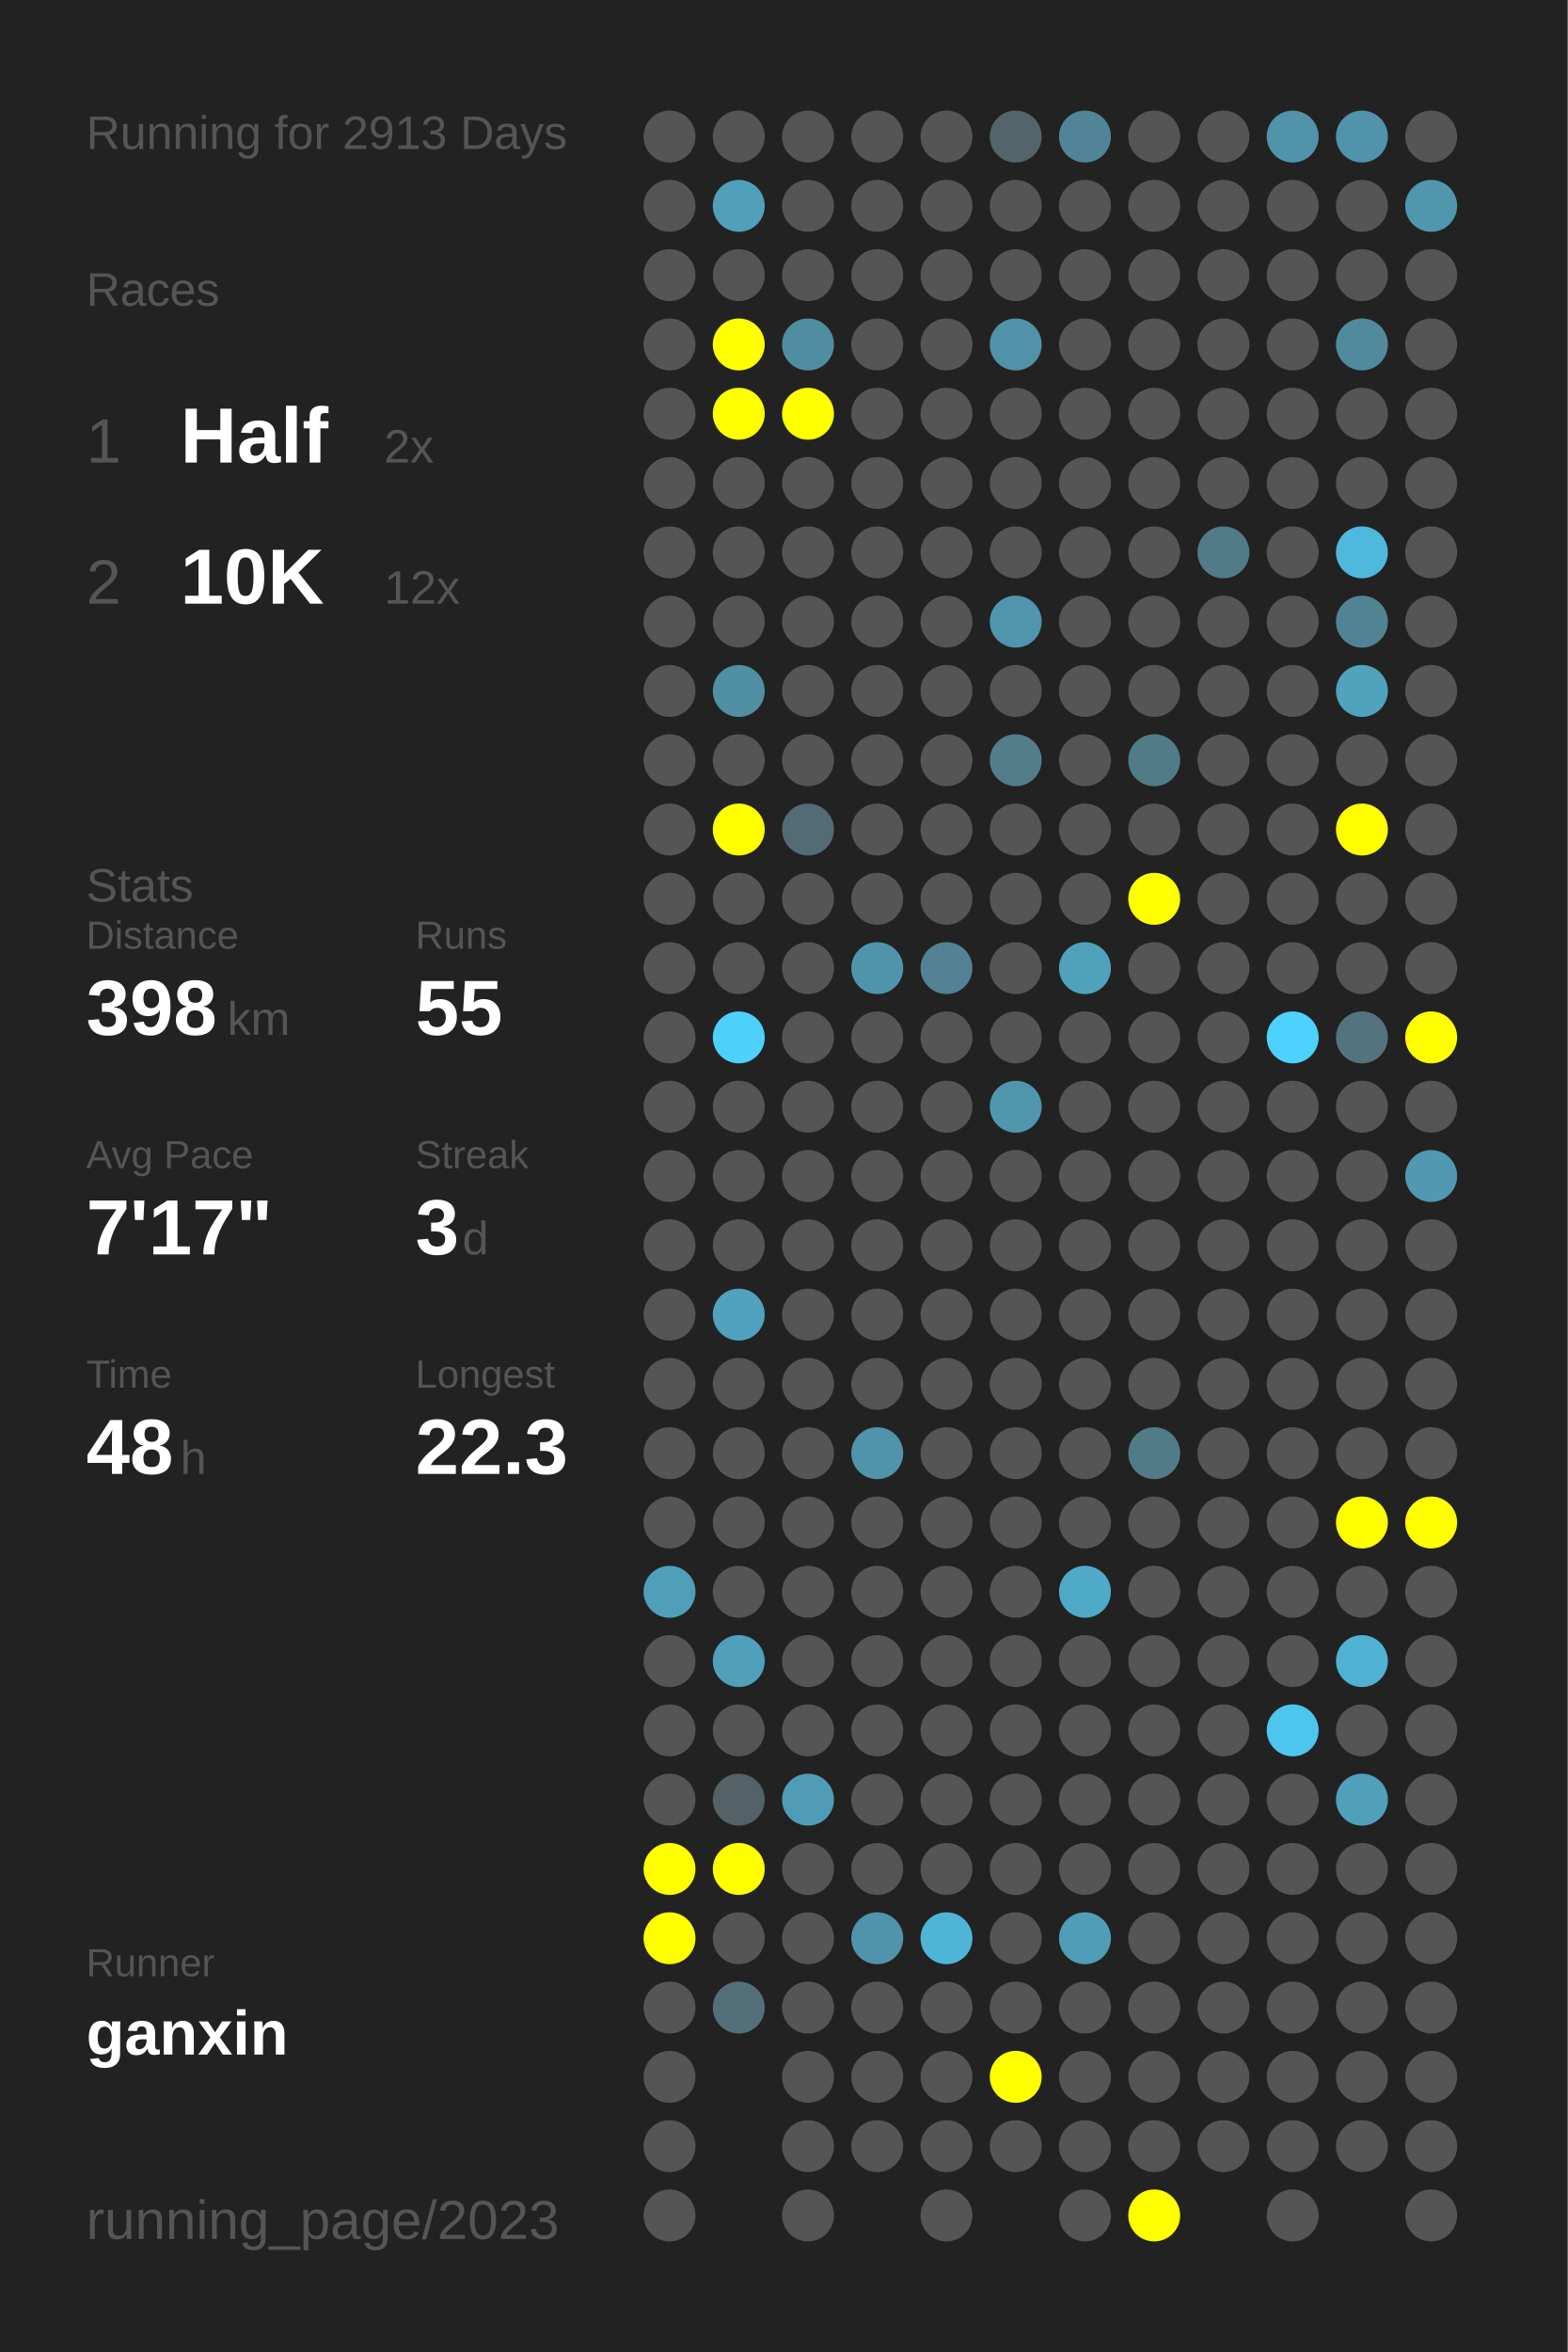
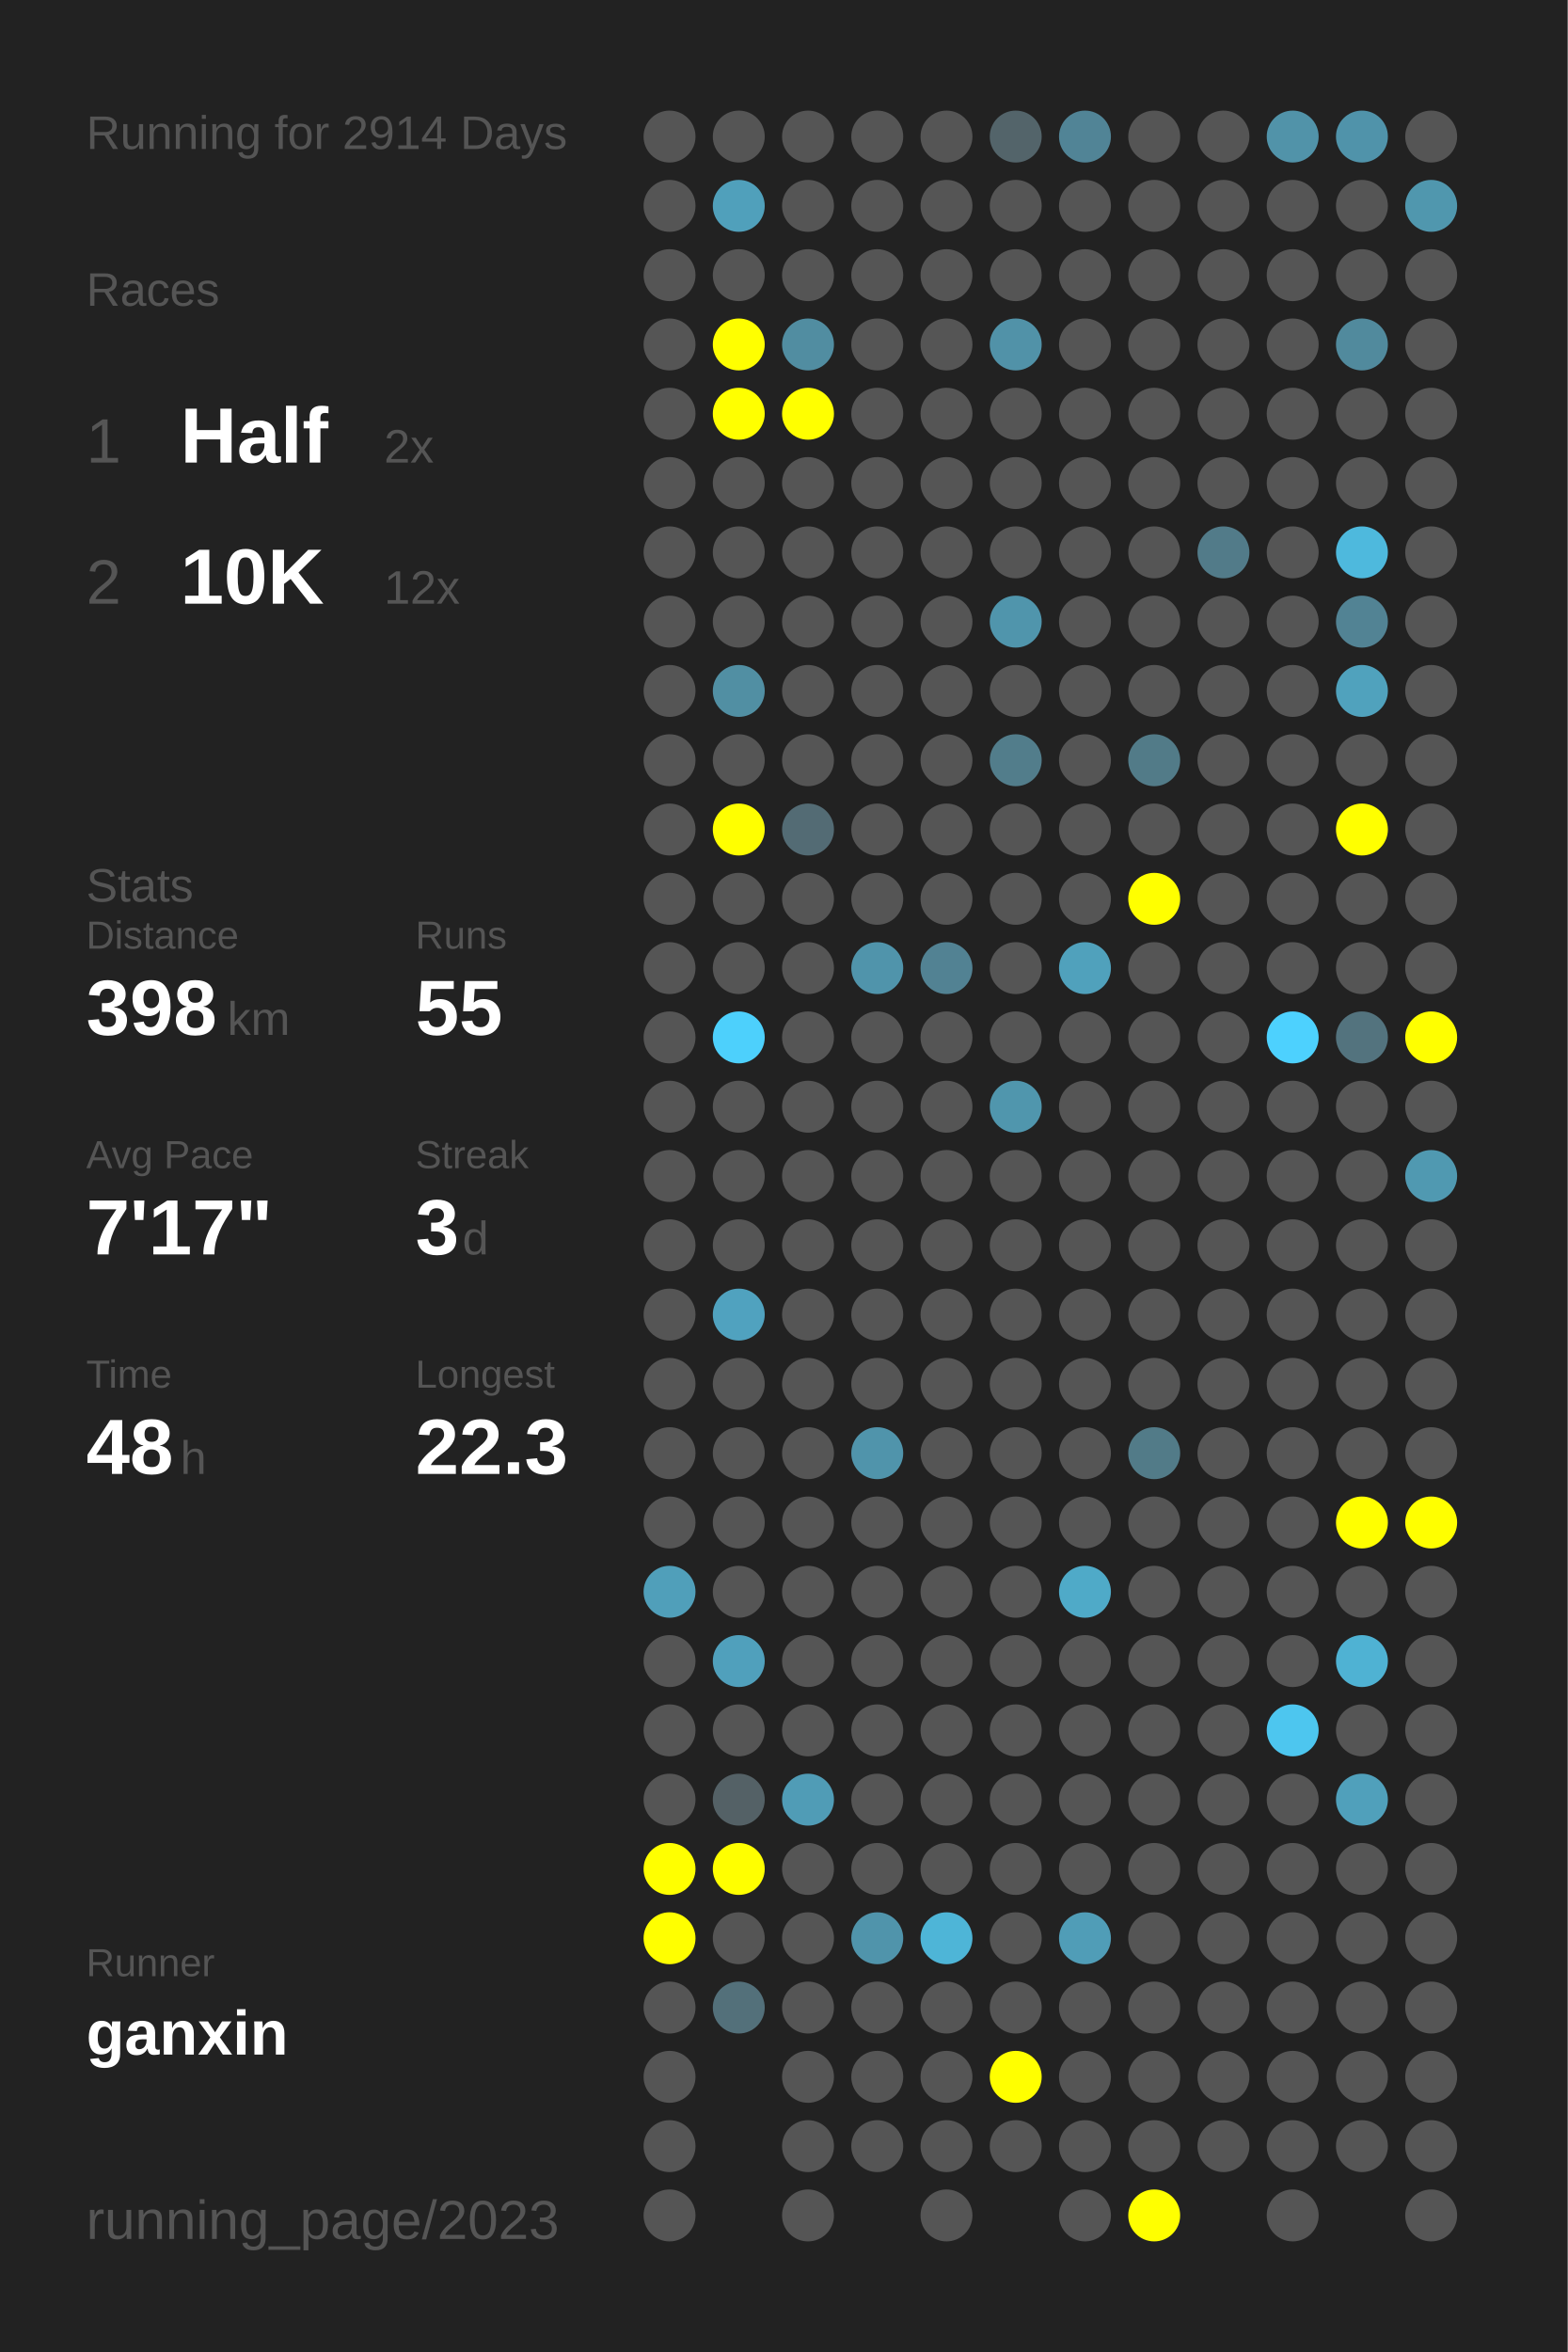
<svg xmlns="http://www.w3.org/2000/svg" baseProfile="full" height="300mm" version="1.1" viewBox="0,0,200,300" width="200mm">
  <defs />
  <rect fill="#222222" height="300" width="200" x="0" y="0" />
-   <text fill="#555555" style="font-size:6px; font-family:Arial;" x="11" y="19">Running for 2913 Days</text>
+   <text fill="#555555" style="font-size:6px; font-family:Arial;" x="11" y="19">Running for 2914 Days</text>
  <text fill="#555555" style="font-size:6px; font-family:Arial;" x="11" y="39">Races</text>
  <text fill="#555555" style="font-size:8px; font-family:Arial;" x="11" y="59">1</text>
  <text fill="#FFFFFF" style="font-size:10px; font-family:Arial; font-weight:bold;" x="23" y="59">Half</text>
  <text fill="#555555" style="font-size:6px; font-family:Arial;" x="49" y="59">2x</text>
  <text fill="#555555" style="font-size:8px; font-family:Arial;" x="11" y="77">2</text>
  <text fill="#FFFFFF" style="font-size:10px; font-family:Arial; font-weight:bold;" x="23" y="77">10K</text>
  <text fill="#555555" style="font-size:6px; font-family:Arial;" x="49" y="77">12x</text>
  <text fill="#555555" style="font-size:6px; font-family:Arial;" x="11" y="115">Stats</text>
  <text fill="#555555" style="font-size:5px; font-family:Arial;" x="11" y="121">Distance</text>
  <text fill="#FFFFFF" style="font-size:10px; font-family:Arial; font-weight:bold;" x="11" y="132">398</text>
  <text fill="#555555" style="font-size:6px; font-family:Arial;" x="29" y="132">km</text>
  <text fill="#555555" style="font-size:5px; font-family:Arial;" x="53" y="121">Runs</text>
  <text fill="#FFFFFF" style="font-size:10px; font-family:Arial; font-weight:bold;" x="53" y="132">55</text>
  <text fill="#555555" style="font-size:5px; font-family:Arial;" x="11" y="149">Avg Pace</text>
  <text fill="#FFFFFF" style="font-size:10px; font-family:Arial; font-weight:bold;" x="11" y="160">7'17"</text>
  <text fill="#555555" style="font-size:5px; font-family:Arial;" x="53" y="149">Streak</text>
  <text fill="#FFFFFF" style="font-size:10px; font-family:Arial; font-weight:bold;" x="53" y="160">3</text>
  <text fill="#555555" style="font-size:6px; font-family:Arial;" x="59" y="160">d</text>
  <text fill="#555555" style="font-size:5px; font-family:Arial;" x="11" y="177">Time</text>
  <text fill="#FFFFFF" style="font-size:10px; font-family:Arial; font-weight:bold;" x="11" y="188">48</text>
  <text fill="#555555" style="font-size:6px; font-family:Arial;" x="23" y="188">h</text>
  <text fill="#555555" style="font-size:5px; font-family:Arial;" x="53" y="177">Longest</text>
  <text fill="#FFFFFF" style="font-size:10px; font-family:Arial; font-weight:bold;" x="53" y="188">22.3</text>
  <text fill="#555555" style="font-size:5px; font-family:Arial;" x="11" y="252.065">Runner</text>
  <text fill="#FFFFFF" style="font-size:8px; font-family:Arial; font-weight:bold;" x="11" y="262.065">ganxin</text>
  <text fill="#555555" style="font-size:7px; font-family:Arial;" x="11" y="285.581">running_page/2023</text>
  <circle cx="85.417" cy="17.419" fill="#555555" r="3.312" />
  <circle cx="85.417" cy="26.258" fill="#555555" r="3.312" />
  <circle cx="85.417" cy="35.097" fill="#555555" r="3.312" />
  <circle cx="85.417" cy="43.935" fill="#555555" r="3.312" />
  <circle cx="85.417" cy="52.774" fill="#555555" r="3.312" />
  <circle cx="85.417" cy="61.613" fill="#555555" r="3.312" />
  <circle cx="85.417" cy="70.452" fill="#555555" r="3.312" />
  <circle cx="85.417" cy="79.29" fill="#555555" r="3.312" />
  <circle cx="85.417" cy="88.129" fill="#555555" r="3.312" />
  <circle cx="85.417" cy="96.968" fill="#555555" r="3.312" />
  <circle cx="85.417" cy="105.806" fill="#555555" r="3.312" />
  <circle cx="85.417" cy="114.645" fill="#555555" r="3.312" />
  <circle cx="85.417" cy="123.484" fill="#555555" r="3.312" />
  <circle cx="85.417" cy="132.323" fill="#555555" r="3.312" />
  <circle cx="85.417" cy="141.161" fill="#555555" r="3.312" />
  <circle cx="85.417" cy="150" fill="#555555" r="3.312" />
  <circle cx="85.417" cy="158.839" fill="#555555" r="3.312" />
  <circle cx="85.417" cy="167.677" fill="#555555" r="3.312" />
  <circle cx="85.417" cy="176.516" fill="#555555" r="3.312" />
  <circle cx="85.417" cy="185.355" fill="#555555" r="3.312" />
  <circle cx="85.417" cy="194.194" fill="#555555" r="3.312" />
  <circle cx="85.417" cy="203.032" fill="#509fba" r="3.312" />
  <circle cx="85.417" cy="211.871" fill="#555555" r="3.312" />
  <circle cx="85.417" cy="220.71" fill="#555555" r="3.312" />
  <circle cx="85.417" cy="229.548" fill="#555555" r="3.312" />
  <circle cx="85.417" cy="238.387" fill="#FFFF00" r="3.312" />
  <circle cx="85.417" cy="247.226" fill="#FFFF00" r="3.312" />
  <circle cx="85.417" cy="256.065" fill="#555555" r="3.312" />
  <circle cx="85.417" cy="264.903" fill="#555555" r="3.312" />
  <circle cx="85.417" cy="273.742" fill="#555555" r="3.312" />
  <circle cx="85.417" cy="282.581" fill="#555555" r="3.312" />
  <circle cx="94.25" cy="17.419" fill="#555555" r="3.312" />
  <circle cx="94.25" cy="26.258" fill="#50a0bb" r="3.312" />
  <circle cx="94.25" cy="35.097" fill="#555555" r="3.312" />
  <circle cx="94.25" cy="43.935" fill="#FFFF00" r="3.312" />
  <circle cx="94.25" cy="52.774" fill="#FFFF00" r="3.312" />
  <circle cx="94.25" cy="61.613" fill="#555555" r="3.312" />
  <circle cx="94.25" cy="70.452" fill="#555555" r="3.312" />
  <circle cx="94.25" cy="79.29" fill="#555555" r="3.312" />
  <circle cx="94.25" cy="88.129" fill="#518fa3" r="3.312" />
  <circle cx="94.25" cy="96.968" fill="#555555" r="3.312" />
  <circle cx="94.25" cy="105.806" fill="#FFFF00" r="3.312" />
  <circle cx="94.25" cy="114.645" fill="#555555" r="3.312" />
  <circle cx="94.25" cy="123.484" fill="#555555" r="3.312" />
  <circle cx="94.25" cy="132.323" fill="#4dd0fc" r="3.312" />
  <circle cx="94.25" cy="141.161" fill="#555555" r="3.312" />
  <circle cx="94.25" cy="150" fill="#555555" r="3.312" />
  <circle cx="94.25" cy="158.839" fill="#555555" r="3.312" />
  <circle cx="94.25" cy="167.677" fill="#50a2bf" r="3.312" />
  <circle cx="94.25" cy="176.516" fill="#555555" r="3.312" />
  <circle cx="94.25" cy="185.355" fill="#555555" r="3.312" />
  <circle cx="94.25" cy="194.194" fill="#555555" r="3.312" />
  <circle cx="94.25" cy="203.032" fill="#555555" r="3.312" />
  <circle cx="94.25" cy="211.871" fill="#50a0bc" r="3.312" />
  <circle cx="94.25" cy="220.71" fill="#555555" r="3.312" />
  <circle cx="94.25" cy="229.548" fill="#546166" r="3.312" />
  <circle cx="94.25" cy="238.387" fill="#FFFF00" r="3.312" />
  <circle cx="94.25" cy="247.226" fill="#555555" r="3.312" />
  <circle cx="94.25" cy="256.065" fill="#53707a" r="3.312" />
  <circle cx="103.083" cy="17.419" fill="#555555" r="3.312" />
  <circle cx="103.083" cy="26.258" fill="#555555" r="3.312" />
  <circle cx="103.083" cy="35.097" fill="#555555" r="3.312" />
  <circle cx="103.083" cy="43.935" fill="#518da1" r="3.312" />
  <circle cx="103.083" cy="52.774" fill="#FFFF00" r="3.312" />
  <circle cx="103.083" cy="61.613" fill="#555555" r="3.312" />
  <circle cx="103.083" cy="70.452" fill="#555555" r="3.312" />
  <circle cx="103.083" cy="79.29" fill="#555555" r="3.312" />
  <circle cx="103.083" cy="88.129" fill="#555555" r="3.312" />
  <circle cx="103.083" cy="96.968" fill="#555555" r="3.312" />
  <circle cx="103.083" cy="105.806" fill="#536b74" r="3.312" />
  <circle cx="103.083" cy="114.645" fill="#555555" r="3.312" />
  <circle cx="103.083" cy="123.484" fill="#555555" r="3.312" />
  <circle cx="103.083" cy="132.323" fill="#555555" r="3.312" />
  <circle cx="103.083" cy="141.161" fill="#555555" r="3.312" />
  <circle cx="103.083" cy="150" fill="#555555" r="3.312" />
  <circle cx="103.083" cy="158.839" fill="#555555" r="3.312" />
  <circle cx="103.083" cy="167.677" fill="#555555" r="3.312" />
  <circle cx="103.083" cy="176.516" fill="#555555" r="3.312" />
  <circle cx="103.083" cy="185.355" fill="#555555" r="3.312" />
  <circle cx="103.083" cy="194.194" fill="#555555" r="3.312" />
  <circle cx="103.083" cy="203.032" fill="#555555" r="3.312" />
  <circle cx="103.083" cy="211.871" fill="#555555" r="3.312" />
  <circle cx="103.083" cy="220.71" fill="#555555" r="3.312" />
  <circle cx="103.083" cy="229.548" fill="#509cb6" r="3.312" />
  <circle cx="103.083" cy="238.387" fill="#555555" r="3.312" />
  <circle cx="103.083" cy="247.226" fill="#555555" r="3.312" />
  <circle cx="103.083" cy="256.065" fill="#555555" r="3.312" />
  <circle cx="103.083" cy="264.903" fill="#555555" r="3.312" />
  <circle cx="103.083" cy="273.742" fill="#555555" r="3.312" />
  <circle cx="103.083" cy="282.581" fill="#555555" r="3.312" />
  <circle cx="111.917" cy="17.419" fill="#555555" r="3.312" />
  <circle cx="111.917" cy="26.258" fill="#555555" r="3.312" />
  <circle cx="111.917" cy="35.097" fill="#555555" r="3.312" />
  <circle cx="111.917" cy="43.935" fill="#555555" r="3.312" />
  <circle cx="111.917" cy="52.774" fill="#555555" r="3.312" />
  <circle cx="111.917" cy="61.613" fill="#555555" r="3.312" />
  <circle cx="111.917" cy="70.452" fill="#555555" r="3.312" />
  <circle cx="111.917" cy="79.29" fill="#555555" r="3.312" />
  <circle cx="111.917" cy="88.129" fill="#555555" r="3.312" />
  <circle cx="111.917" cy="96.968" fill="#555555" r="3.312" />
  <circle cx="111.917" cy="105.806" fill="#555555" r="3.312" />
  <circle cx="111.917" cy="114.645" fill="#555555" r="3.312" />
  <circle cx="111.917" cy="123.484" fill="#5094ab" r="3.312" />
  <circle cx="111.917" cy="132.323" fill="#555555" r="3.312" />
  <circle cx="111.917" cy="141.161" fill="#555555" r="3.312" />
  <circle cx="111.917" cy="150" fill="#555555" r="3.312" />
  <circle cx="111.917" cy="158.839" fill="#555555" r="3.312" />
  <circle cx="111.917" cy="167.677" fill="#555555" r="3.312" />
  <circle cx="111.917" cy="176.516" fill="#555555" r="3.312" />
  <circle cx="111.917" cy="185.355" fill="#5094ab" r="3.312" />
  <circle cx="111.917" cy="194.194" fill="#555555" r="3.312" />
  <circle cx="111.917" cy="203.032" fill="#555555" r="3.312" />
  <circle cx="111.917" cy="211.871" fill="#555555" r="3.312" />
  <circle cx="111.917" cy="220.71" fill="#555555" r="3.312" />
  <circle cx="111.917" cy="229.548" fill="#555555" r="3.312" />
  <circle cx="111.917" cy="238.387" fill="#555555" r="3.312" />
  <circle cx="111.917" cy="247.226" fill="#5094ab" r="3.312" />
  <circle cx="111.917" cy="256.065" fill="#555555" r="3.312" />
  <circle cx="111.917" cy="264.903" fill="#555555" r="3.312" />
  <circle cx="111.917" cy="273.742" fill="#555555" r="3.312" />
  <circle cx="120.75" cy="17.419" fill="#555555" r="3.312" />
  <circle cx="120.75" cy="26.258" fill="#555555" r="3.312" />
  <circle cx="120.75" cy="35.097" fill="#555555" r="3.312" />
  <circle cx="120.75" cy="43.935" fill="#555555" r="3.312" />
  <circle cx="120.75" cy="52.774" fill="#555555" r="3.312" />
  <circle cx="120.75" cy="61.613" fill="#555555" r="3.312" />
  <circle cx="120.75" cy="70.452" fill="#555555" r="3.312" />
  <circle cx="120.75" cy="79.29" fill="#555555" r="3.312" />
  <circle cx="120.75" cy="88.129" fill="#555555" r="3.312" />
  <circle cx="120.75" cy="96.968" fill="#555555" r="3.312" />
  <circle cx="120.75" cy="105.806" fill="#555555" r="3.312" />
  <circle cx="120.75" cy="114.645" fill="#555555" r="3.312" />
  <circle cx="120.75" cy="123.484" fill="#528293" r="3.312" />
  <circle cx="120.75" cy="132.323" fill="#555555" r="3.312" />
  <circle cx="120.75" cy="141.161" fill="#555555" r="3.312" />
  <circle cx="120.75" cy="150" fill="#555555" r="3.312" />
  <circle cx="120.75" cy="158.839" fill="#555555" r="3.312" />
  <circle cx="120.75" cy="167.677" fill="#555555" r="3.312" />
  <circle cx="120.75" cy="176.516" fill="#555555" r="3.312" />
  <circle cx="120.75" cy="185.355" fill="#555555" r="3.312" />
  <circle cx="120.75" cy="194.194" fill="#555555" r="3.312" />
  <circle cx="120.75" cy="203.032" fill="#555555" r="3.312" />
  <circle cx="120.75" cy="211.871" fill="#555555" r="3.312" />
  <circle cx="120.75" cy="220.71" fill="#555555" r="3.312" />
  <circle cx="120.75" cy="229.548" fill="#555555" r="3.312" />
  <circle cx="120.75" cy="238.387" fill="#555555" r="3.312" />
  <circle cx="120.75" cy="247.226" fill="#4eb5d7" r="3.312" />
  <circle cx="120.75" cy="256.065" fill="#555555" r="3.312" />
  <circle cx="120.75" cy="264.903" fill="#555555" r="3.312" />
  <circle cx="120.75" cy="273.742" fill="#555555" r="3.312" />
  <circle cx="120.75" cy="282.581" fill="#555555" r="3.312" />
  <circle cx="129.583" cy="17.419" fill="#53646a" r="3.312" />
  <circle cx="129.583" cy="26.258" fill="#555555" r="3.312" />
  <circle cx="129.583" cy="35.097" fill="#555555" r="3.312" />
  <circle cx="129.583" cy="43.935" fill="#5192a8" r="3.312" />
  <circle cx="129.583" cy="52.774" fill="#555555" r="3.312" />
  <circle cx="129.583" cy="61.613" fill="#555555" r="3.312" />
  <circle cx="129.583" cy="70.452" fill="#555555" r="3.312" />
  <circle cx="129.583" cy="79.29" fill="#5095ac" r="3.312" />
  <circle cx="129.583" cy="88.129" fill="#555555" r="3.312" />
  <circle cx="129.583" cy="96.968" fill="#527d8b" r="3.312" />
  <circle cx="129.583" cy="105.806" fill="#555555" r="3.312" />
  <circle cx="129.583" cy="114.645" fill="#555555" r="3.312" />
  <circle cx="129.583" cy="123.484" fill="#555555" r="3.312" />
  <circle cx="129.583" cy="132.323" fill="#555555" r="3.312" />
  <circle cx="129.583" cy="141.161" fill="#5096ad" r="3.312" />
  <circle cx="129.583" cy="150" fill="#555555" r="3.312" />
  <circle cx="129.583" cy="158.839" fill="#555555" r="3.312" />
  <circle cx="129.583" cy="167.677" fill="#555555" r="3.312" />
  <circle cx="129.583" cy="176.516" fill="#555555" r="3.312" />
  <circle cx="129.583" cy="185.355" fill="#555555" r="3.312" />
  <circle cx="129.583" cy="194.194" fill="#555555" r="3.312" />
  <circle cx="129.583" cy="203.032" fill="#555555" r="3.312" />
  <circle cx="129.583" cy="211.871" fill="#555555" r="3.312" />
  <circle cx="129.583" cy="220.71" fill="#555555" r="3.312" />
  <circle cx="129.583" cy="229.548" fill="#555555" r="3.312" />
  <circle cx="129.583" cy="238.387" fill="#555555" r="3.312" />
  <circle cx="129.583" cy="247.226" fill="#555555" r="3.312" />
  <circle cx="129.583" cy="256.065" fill="#555555" r="3.312" />
  <circle cx="129.583" cy="264.903" fill="#FFFF00" r="3.312" />
  <circle cx="129.583" cy="273.742" fill="#555555" r="3.312" />
  <circle cx="138.417" cy="17.419" fill="#518496" r="3.312" />
  <circle cx="138.417" cy="26.258" fill="#555555" r="3.312" />
  <circle cx="138.417" cy="35.097" fill="#555555" r="3.312" />
  <circle cx="138.417" cy="43.935" fill="#555555" r="3.312" />
  <circle cx="138.417" cy="52.774" fill="#555555" r="3.312" />
  <circle cx="138.417" cy="61.613" fill="#555555" r="3.312" />
  <circle cx="138.417" cy="70.452" fill="#555555" r="3.312" />
  <circle cx="138.417" cy="79.29" fill="#555555" r="3.312" />
  <circle cx="138.417" cy="88.129" fill="#555555" r="3.312" />
  <circle cx="138.417" cy="96.968" fill="#555555" r="3.312" />
  <circle cx="138.417" cy="105.806" fill="#555555" r="3.312" />
  <circle cx="138.417" cy="114.645" fill="#555555" r="3.312" />
  <circle cx="138.417" cy="123.484" fill="#50a1bc" r="3.312" />
  <circle cx="138.417" cy="132.323" fill="#555555" r="3.312" />
  <circle cx="138.417" cy="141.161" fill="#555555" r="3.312" />
  <circle cx="138.417" cy="150" fill="#555555" r="3.312" />
  <circle cx="138.417" cy="158.839" fill="#555555" r="3.312" />
  <circle cx="138.417" cy="167.677" fill="#555555" r="3.312" />
  <circle cx="138.417" cy="176.516" fill="#555555" r="3.312" />
  <circle cx="138.417" cy="185.355" fill="#555555" r="3.312" />
  <circle cx="138.417" cy="194.194" fill="#555555" r="3.312" />
  <circle cx="138.417" cy="203.032" fill="#4faac8" r="3.312" />
  <circle cx="138.417" cy="211.871" fill="#555555" r="3.312" />
  <circle cx="138.417" cy="220.71" fill="#555555" r="3.312" />
  <circle cx="138.417" cy="229.548" fill="#555555" r="3.312" />
  <circle cx="138.417" cy="238.387" fill="#555555" r="3.312" />
  <circle cx="138.417" cy="247.226" fill="#509db7" r="3.312" />
  <circle cx="138.417" cy="256.065" fill="#555555" r="3.312" />
  <circle cx="138.417" cy="264.903" fill="#555555" r="3.312" />
  <circle cx="138.417" cy="273.742" fill="#555555" r="3.312" />
  <circle cx="138.417" cy="282.581" fill="#555555" r="3.312" />
  <circle cx="147.25" cy="17.419" fill="#555555" r="3.312" />
  <circle cx="147.25" cy="26.258" fill="#555555" r="3.312" />
  <circle cx="147.25" cy="35.097" fill="#555555" r="3.312" />
  <circle cx="147.25" cy="43.935" fill="#555555" r="3.312" />
  <circle cx="147.25" cy="52.774" fill="#555555" r="3.312" />
  <circle cx="147.25" cy="61.613" fill="#555555" r="3.312" />
  <circle cx="147.25" cy="70.452" fill="#555555" r="3.312" />
  <circle cx="147.25" cy="79.29" fill="#555555" r="3.312" />
  <circle cx="147.25" cy="88.129" fill="#555555" r="3.312" />
  <circle cx="147.25" cy="96.968" fill="#527b88" r="3.312" />
  <circle cx="147.25" cy="105.806" fill="#555555" r="3.312" />
  <circle cx="147.25" cy="114.645" fill="#FFFF00" r="3.312" />
  <circle cx="147.25" cy="123.484" fill="#555555" r="3.312" />
  <circle cx="147.25" cy="132.323" fill="#555555" r="3.312" />
  <circle cx="147.25" cy="141.161" fill="#555555" r="3.312" />
  <circle cx="147.25" cy="150" fill="#555555" r="3.312" />
  <circle cx="147.25" cy="158.839" fill="#555555" r="3.312" />
  <circle cx="147.25" cy="167.677" fill="#555555" r="3.312" />
  <circle cx="147.25" cy="176.516" fill="#555555" r="3.312" />
  <circle cx="147.25" cy="185.355" fill="#527b88" r="3.312" />
  <circle cx="147.25" cy="194.194" fill="#555555" r="3.312" />
  <circle cx="147.25" cy="203.032" fill="#555555" r="3.312" />
  <circle cx="147.25" cy="211.871" fill="#555555" r="3.312" />
  <circle cx="147.25" cy="220.71" fill="#555555" r="3.312" />
  <circle cx="147.25" cy="229.548" fill="#555555" r="3.312" />
  <circle cx="147.25" cy="238.387" fill="#555555" r="3.312" />
  <circle cx="147.25" cy="247.226" fill="#555555" r="3.312" />
  <circle cx="147.25" cy="256.065" fill="#555555" r="3.312" />
  <circle cx="147.25" cy="264.903" fill="#555555" r="3.312" />
  <circle cx="147.25" cy="273.742" fill="#555555" r="3.312" />
  <circle cx="147.25" cy="282.581" fill="#FFFF00" r="3.312" />
  <circle cx="156.083" cy="17.419" fill="#555555" r="3.312" />
  <circle cx="156.083" cy="26.258" fill="#555555" r="3.312" />
  <circle cx="156.083" cy="35.097" fill="#555555" r="3.312" />
  <circle cx="156.083" cy="43.935" fill="#555555" r="3.312" />
  <circle cx="156.083" cy="52.774" fill="#555555" r="3.312" />
  <circle cx="156.083" cy="61.613" fill="#555555" r="3.312" />
  <circle cx="156.083" cy="70.452" fill="#527b89" r="3.312" />
  <circle cx="156.083" cy="79.29" fill="#555555" r="3.312" />
  <circle cx="156.083" cy="88.129" fill="#555555" r="3.312" />
  <circle cx="156.083" cy="96.968" fill="#555555" r="3.312" />
  <circle cx="156.083" cy="105.806" fill="#555555" r="3.312" />
  <circle cx="156.083" cy="114.645" fill="#555555" r="3.312" />
  <circle cx="156.083" cy="123.484" fill="#555555" r="3.312" />
  <circle cx="156.083" cy="132.323" fill="#555555" r="3.312" />
  <circle cx="156.083" cy="141.161" fill="#555555" r="3.312" />
  <circle cx="156.083" cy="150" fill="#555555" r="3.312" />
  <circle cx="156.083" cy="158.839" fill="#555555" r="3.312" />
  <circle cx="156.083" cy="167.677" fill="#555555" r="3.312" />
  <circle cx="156.083" cy="176.516" fill="#555555" r="3.312" />
  <circle cx="156.083" cy="185.355" fill="#555555" r="3.312" />
  <circle cx="156.083" cy="194.194" fill="#555555" r="3.312" />
  <circle cx="156.083" cy="203.032" fill="#555555" r="3.312" />
  <circle cx="156.083" cy="211.871" fill="#555555" r="3.312" />
  <circle cx="156.083" cy="220.71" fill="#555555" r="3.312" />
  <circle cx="156.083" cy="229.548" fill="#555555" r="3.312" />
  <circle cx="156.083" cy="238.387" fill="#555555" r="3.312" />
  <circle cx="156.083" cy="247.226" fill="#555555" r="3.312" />
  <circle cx="156.083" cy="256.065" fill="#555555" r="3.312" />
  <circle cx="156.083" cy="264.903" fill="#555555" r="3.312" />
  <circle cx="156.083" cy="273.742" fill="#555555" r="3.312" />
  <circle cx="164.917" cy="17.419" fill="#5193a9" r="3.312" />
  <circle cx="164.917" cy="26.258" fill="#555555" r="3.312" />
  <circle cx="164.917" cy="35.097" fill="#555555" r="3.312" />
  <circle cx="164.917" cy="43.935" fill="#555555" r="3.312" />
  <circle cx="164.917" cy="52.774" fill="#555555" r="3.312" />
  <circle cx="164.917" cy="61.613" fill="#555555" r="3.312" />
  <circle cx="164.917" cy="70.452" fill="#555555" r="3.312" />
  <circle cx="164.917" cy="79.29" fill="#555555" r="3.312" />
  <circle cx="164.917" cy="88.129" fill="#555555" r="3.312" />
  <circle cx="164.917" cy="96.968" fill="#555555" r="3.312" />
  <circle cx="164.917" cy="105.806" fill="#555555" r="3.312" />
  <circle cx="164.917" cy="114.645" fill="#555555" r="3.312" />
  <circle cx="164.917" cy="123.484" fill="#555555" r="3.312" />
  <circle cx="164.917" cy="132.323" fill="#4dd1fe" r="3.312" />
  <circle cx="164.917" cy="141.161" fill="#555555" r="3.312" />
  <circle cx="164.917" cy="150" fill="#555555" r="3.312" />
  <circle cx="164.917" cy="158.839" fill="#555555" r="3.312" />
  <circle cx="164.917" cy="167.677" fill="#555555" r="3.312" />
  <circle cx="164.917" cy="176.516" fill="#555555" r="3.312" />
  <circle cx="164.917" cy="185.355" fill="#555555" r="3.312" />
  <circle cx="164.917" cy="194.194" fill="#555555" r="3.312" />
  <circle cx="164.917" cy="203.032" fill="#555555" r="3.312" />
  <circle cx="164.917" cy="211.871" fill="#555555" r="3.312" />
  <circle cx="164.917" cy="220.71" fill="#4dc6ef" r="3.312" />
  <circle cx="164.917" cy="229.548" fill="#555555" r="3.312" />
  <circle cx="164.917" cy="238.387" fill="#555555" r="3.312" />
  <circle cx="164.917" cy="247.226" fill="#555555" r="3.312" />
  <circle cx="164.917" cy="256.065" fill="#555555" r="3.312" />
  <circle cx="164.917" cy="264.903" fill="#555555" r="3.312" />
  <circle cx="164.917" cy="273.742" fill="#555555" r="3.312" />
  <circle cx="164.917" cy="282.581" fill="#555555" r="3.312" />
  <circle cx="173.75" cy="17.419" fill="#5093aa" r="3.312" />
  <circle cx="173.75" cy="26.258" fill="#555555" r="3.312" />
  <circle cx="173.75" cy="35.097" fill="#555555" r="3.312" />
  <circle cx="173.75" cy="43.935" fill="#518a9d" r="3.312" />
  <circle cx="173.75" cy="52.774" fill="#555555" r="3.312" />
  <circle cx="173.75" cy="61.613" fill="#555555" r="3.312" />
  <circle cx="173.75" cy="70.452" fill="#4eb9dd" r="3.312" />
  <circle cx="173.75" cy="79.29" fill="#528394" r="3.312" />
  <circle cx="173.75" cy="88.129" fill="#50a2bd" r="3.312" />
  <circle cx="173.75" cy="96.968" fill="#555555" r="3.312" />
  <circle cx="173.75" cy="105.806" fill="#FFFF00" r="3.312" />
  <circle cx="173.75" cy="114.645" fill="#555555" r="3.312" />
  <circle cx="173.75" cy="123.484" fill="#555555" r="3.312" />
  <circle cx="173.75" cy="132.323" fill="#53737e" r="3.312" />
  <circle cx="173.75" cy="141.161" fill="#555555" r="3.312" />
  <circle cx="173.75" cy="150" fill="#555555" r="3.312" />
  <circle cx="173.75" cy="158.839" fill="#555555" r="3.312" />
  <circle cx="173.75" cy="167.677" fill="#555555" r="3.312" />
  <circle cx="173.75" cy="176.516" fill="#555555" r="3.312" />
  <circle cx="173.75" cy="185.355" fill="#555555" r="3.312" />
  <circle cx="173.75" cy="194.194" fill="#FFFF00" r="3.312" />
  <circle cx="173.75" cy="203.032" fill="#555555" r="3.312" />
  <circle cx="173.75" cy="211.871" fill="#4fb2d3" r="3.312" />
  <circle cx="173.75" cy="220.71" fill="#555555" r="3.312" />
  <circle cx="173.75" cy="229.548" fill="#50a0bb" r="3.312" />
  <circle cx="173.75" cy="238.387" fill="#555555" r="3.312" />
  <circle cx="173.75" cy="247.226" fill="#555555" r="3.312" />
  <circle cx="173.75" cy="256.065" fill="#555555" r="3.312" />
  <circle cx="173.75" cy="264.903" fill="#555555" r="3.312" />
  <circle cx="173.75" cy="273.742" fill="#555555" r="3.312" />
  <circle cx="182.583" cy="17.419" fill="#555555" r="3.312" />
  <circle cx="182.583" cy="26.258" fill="#5097ae" r="3.312" />
  <circle cx="182.583" cy="35.097" fill="#555555" r="3.312" />
  <circle cx="182.583" cy="43.935" fill="#555555" r="3.312" />
  <circle cx="182.583" cy="52.774" fill="#555555" r="3.312" />
  <circle cx="182.583" cy="61.613" fill="#555555" r="3.312" />
  <circle cx="182.583" cy="70.452" fill="#555555" r="3.312" />
  <circle cx="182.583" cy="79.29" fill="#555555" r="3.312" />
  <circle cx="182.583" cy="88.129" fill="#555555" r="3.312" />
  <circle cx="182.583" cy="96.968" fill="#555555" r="3.312" />
  <circle cx="182.583" cy="105.806" fill="#555555" r="3.312" />
  <circle cx="182.583" cy="114.645" fill="#555555" r="3.312" />
  <circle cx="182.583" cy="123.484" fill="#555555" r="3.312" />
  <circle cx="182.583" cy="132.323" fill="#FFFF00" r="3.312" />
  <circle cx="182.583" cy="141.161" fill="#555555" r="3.312" />
  <circle cx="182.583" cy="150" fill="#5099b1" r="3.312" />
  <circle cx="182.583" cy="158.839" fill="#555555" r="3.312" />
  <circle cx="182.583" cy="167.677" fill="#555555" r="3.312" />
  <circle cx="182.583" cy="176.516" fill="#555555" r="3.312" />
  <circle cx="182.583" cy="185.355" fill="#555555" r="3.312" />
  <circle cx="182.583" cy="194.194" fill="#FFFF00" r="3.312" />
  <circle cx="182.583" cy="203.032" fill="#555555" r="3.312" />
  <circle cx="182.583" cy="211.871" fill="#555555" r="3.312" />
  <circle cx="182.583" cy="220.71" fill="#555555" r="3.312" />
  <circle cx="182.583" cy="229.548" fill="#555555" r="3.312" />
  <circle cx="182.583" cy="238.387" fill="#555555" r="3.312" />
  <circle cx="182.583" cy="247.226" fill="#555555" r="3.312" />
  <circle cx="182.583" cy="256.065" fill="#555555" r="3.312" />
  <circle cx="182.583" cy="264.903" fill="#555555" r="3.312" />
  <circle cx="182.583" cy="273.742" fill="#555555" r="3.312" />
  <circle cx="182.583" cy="282.581" fill="#555555" r="3.312" />
</svg>
